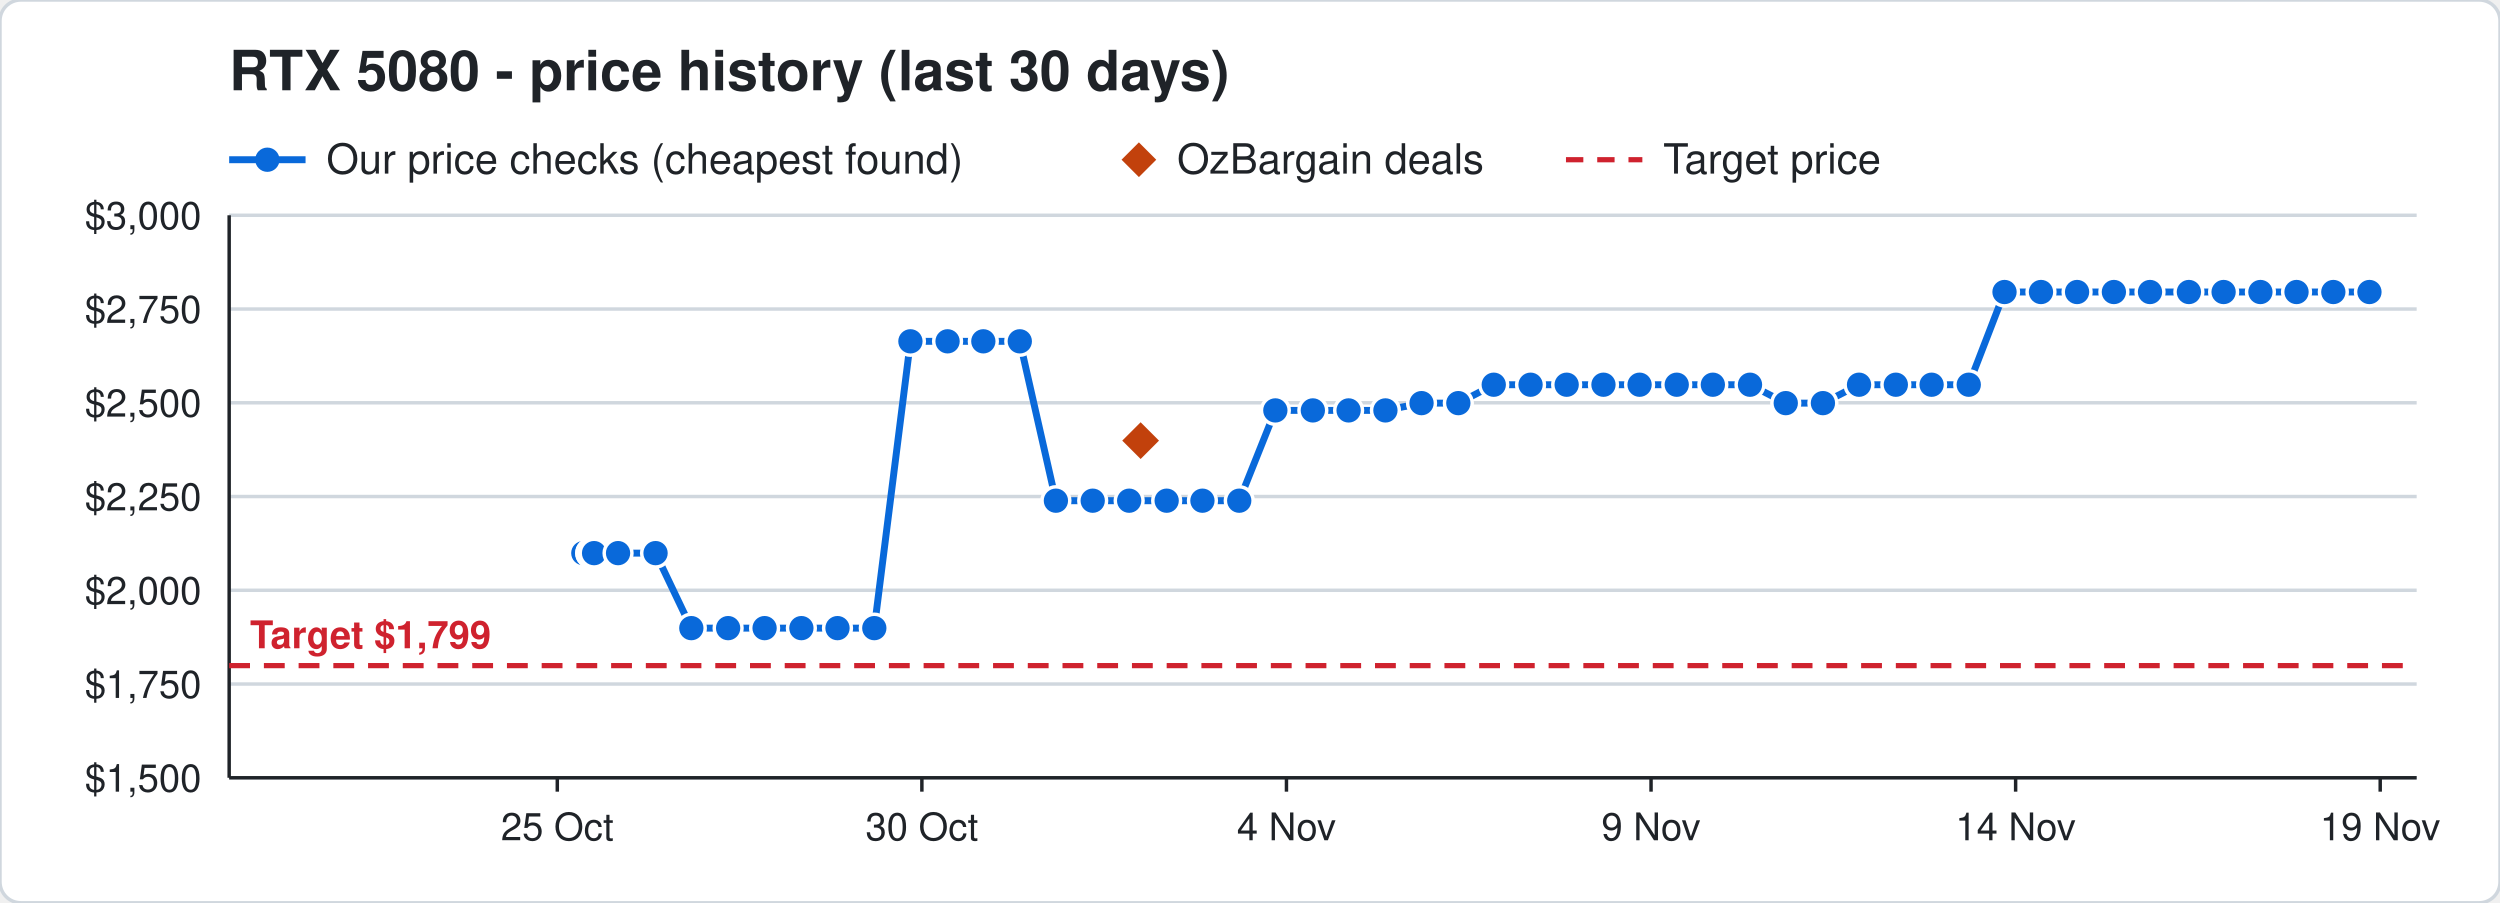
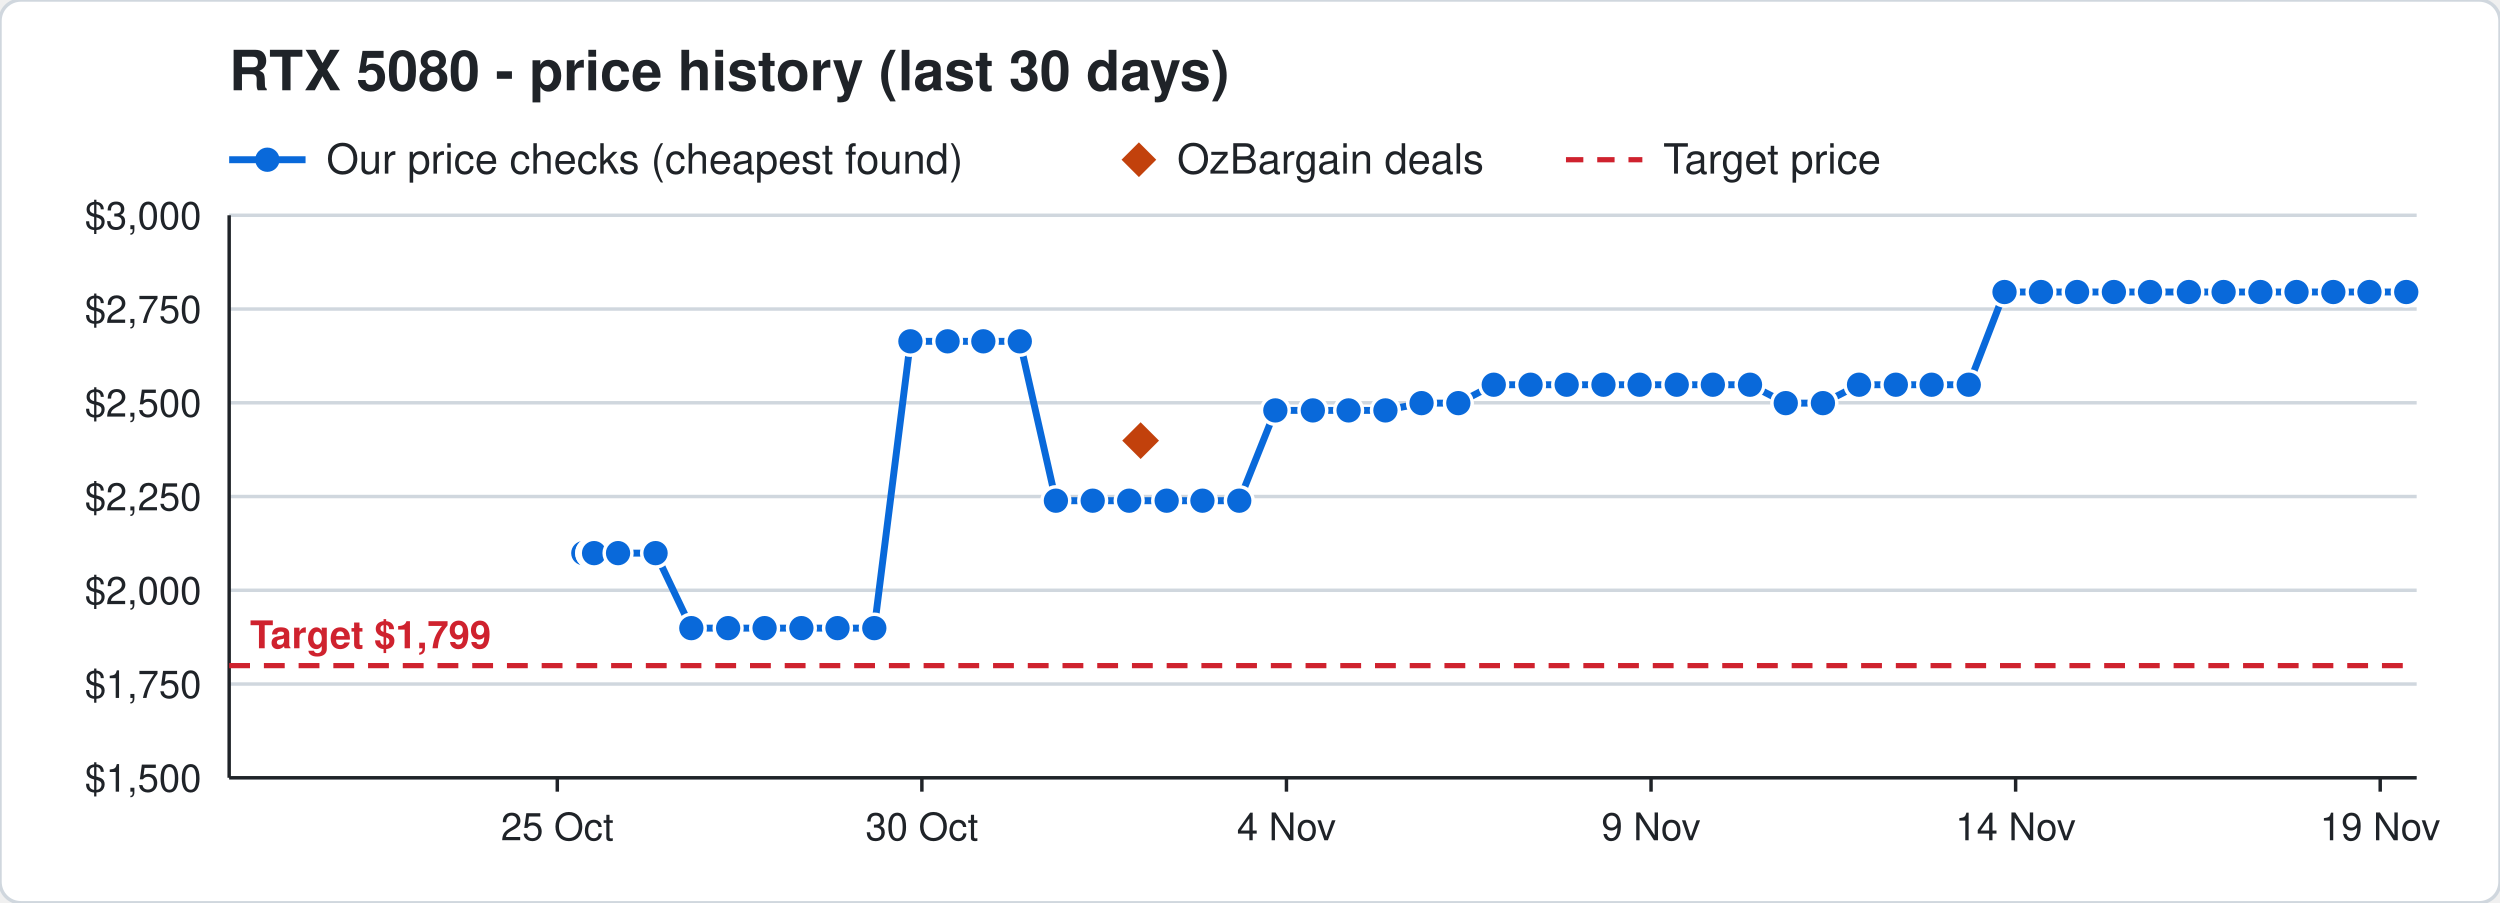
<svg xmlns="http://www.w3.org/2000/svg" width="720" height="260" viewBox="0 0 720 260" font-family="Segoe UI, Helvetica, Arial, sans-serif">
  <rect width="720" height="260" rx="6" fill="#ffffff" stroke="#d0d7de" />
  <text x="66" y="26" font-size="16" font-weight="700" fill="#1f2328">RTX 5080 - price history (last 30 days)</text>
  <line x1="66" y1="46" x2="88" y2="46" stroke="#0969da" stroke-width="2" />
  <circle cx="77" cy="46" r="3.5" fill="#0969da" />
  <text x="94" y="50" font-size="12" fill="#1f2328">Our price checks (cheapest found)</text>
  <path d="M328 41 l5 5 l-5 5 l-5 -5 z" fill="#c2410c" />
  <text x="339" y="50" font-size="12" fill="#1f2328">OzBargain deals</text>
  <line x1="451" y1="46" x2="473" y2="46" stroke="#cf222e" stroke-width="1.5" stroke-dasharray="5 4" />
  <text x="479" y="50" font-size="12" fill="#1f2328">Target price</text>
  <line x1="66" y1="224.0" x2="696" y2="224.0" stroke="#d0d7de" />
  <text x="58" y="228.0" font-size="11" text-anchor="end" fill="#1f2328">$1,500</text>
  <line x1="66" y1="197.0" x2="696" y2="197.0" stroke="#d0d7de" />
  <text x="58" y="201.0" font-size="11" text-anchor="end" fill="#1f2328">$1,750</text>
  <line x1="66" y1="170.0" x2="696" y2="170.0" stroke="#d0d7de" />
  <text x="58" y="174.0" font-size="11" text-anchor="end" fill="#1f2328">$2,000</text>
  <line x1="66" y1="143.0" x2="696" y2="143.0" stroke="#d0d7de" />
  <text x="58" y="147.0" font-size="11" text-anchor="end" fill="#1f2328">$2,250</text>
  <line x1="66" y1="116.0" x2="696" y2="116.0" stroke="#d0d7de" />
  <text x="58" y="120.0" font-size="11" text-anchor="end" fill="#1f2328">$2,500</text>
  <line x1="66" y1="89.0" x2="696" y2="89.0" stroke="#d0d7de" />
  <text x="58" y="93.0" font-size="11" text-anchor="end" fill="#1f2328">$2,750</text>
  <line x1="66" y1="62.0" x2="696" y2="62.0" stroke="#d0d7de" />
  <text x="58" y="66.0" font-size="11" text-anchor="end" fill="#1f2328">$3,000</text>
  <line x1="685.5" y1="224" x2="685.5" y2="228" stroke="#1f2328" />
  <text x="685.5" y="242" font-size="11" text-anchor="middle" fill="#1f2328">19 Nov</text>
  <line x1="580.5" y1="224" x2="580.5" y2="228" stroke="#1f2328" />
  <text x="580.5" y="242" font-size="11" text-anchor="middle" fill="#1f2328">14 Nov</text>
  <line x1="475.5" y1="224" x2="475.5" y2="228" stroke="#1f2328" />
  <text x="475.5" y="242" font-size="11" text-anchor="middle" fill="#1f2328">9 Nov</text>
  <line x1="370.5" y1="224" x2="370.5" y2="228" stroke="#1f2328" />
  <text x="370.5" y="242" font-size="11" text-anchor="middle" fill="#1f2328">4 Nov</text>
  <line x1="265.5" y1="224" x2="265.5" y2="228" stroke="#1f2328" />
  <text x="265.5" y="242" font-size="11" text-anchor="middle" fill="#1f2328">30 Oct</text>
  <line x1="160.5" y1="224" x2="160.5" y2="228" stroke="#1f2328" />
  <text x="160.5" y="242" font-size="11" text-anchor="middle" fill="#1f2328">25 Oct</text>
  <line x1="66" y1="224" x2="696" y2="224" stroke="#1f2328" />
  <line x1="66" y1="62" x2="66" y2="224" stroke="#1f2328" />
  <line x1="66" y1="191.7" x2="696" y2="191.7" stroke="#cf222e" stroke-width="1.5" stroke-dasharray="6 4" />
  <text x="72" y="186.7" font-size="11" font-weight="700" text-anchor="start" fill="#cf222e" stroke="#ffffff" stroke-width="3" paint-order="stroke">Target $1,799</text>
-   <polyline points="168.0,159.3 170.1,159.3 170.2,159.3 170.9,159.3 171.0,159.3 171.1,159.3 178.0,159.3 188.8,159.3 199.1,180.9 209.7,180.9 220.2,180.9 230.8,180.9 241.2,180.9 251.8,180.9 262.2,98.3 272.9,98.3 283.2,98.3 293.7,98.3 304.1,144.2 314.7,144.2 325.2,144.2 336.0,144.2 346.3,144.2 356.9,144.2 367.3,118.2 378.1,118.2 388.4,118.2 399.0,118.2 409.4,116.1 420.0,116.1 430.2,110.8 440.8,110.8 451.2,110.8 461.8,110.8 472.2,110.8 482.9,110.8 493.3,110.8 504.0,110.8 514.3,116.1 525.0,116.1 535.4,110.8 546.0,110.8 556.3,110.8 567.0,110.8 577.3,84.1 587.8,84.1 598.2,84.1 608.8,84.1 619.2,84.1 630.4,84.1 640.4,84.1 651.0,84.1 661.4,84.1 672.0,84.1 682.4,84.1" fill="none" stroke="#0969da" stroke-width="2" />
+   <polyline points="168.0,159.3 170.1,159.3 170.2,159.3 170.9,159.3 171.0,159.3 171.1,159.3 178.0,159.3 188.8,159.3 199.1,180.9 209.7,180.9 220.2,180.9 230.8,180.9 241.2,180.9 251.8,180.9 262.2,98.3 272.9,98.3 283.2,98.3 293.7,98.3 304.1,144.2 314.7,144.2 325.2,144.2 336.0,144.2 346.3,144.2 356.9,144.2 367.3,118.2 378.1,118.2 388.4,118.2 399.0,118.2 409.4,116.1 420.0,116.1 430.2,110.8 440.8,110.8 451.2,110.8 461.8,110.8 472.2,110.8 482.9,110.8 493.3,110.8 504.0,110.8 514.3,116.1 525.0,116.1 535.4,110.8 546.0,110.8 556.3,110.8 567.0,110.8 577.3,84.1 587.8,84.1 598.2,84.1 608.8,84.1 619.2,84.1 630.4,84.1 640.4,84.1 651.0,84.1 661.4,84.1 672.0,84.1 682.4,84.1 693.0,84.1" fill="none" stroke="#0969da" stroke-width="2" />
  <circle cx="168.0" cy="159.3" r="4" fill="#0969da" stroke="#ffffff" stroke-width="1" />
  <circle cx="170.1" cy="159.3" r="4" fill="#0969da" stroke="#ffffff" stroke-width="1" />
  <circle cx="170.2" cy="159.3" r="4" fill="#0969da" stroke="#ffffff" stroke-width="1" />
  <circle cx="170.9" cy="159.3" r="4" fill="#0969da" stroke="#ffffff" stroke-width="1" />
  <circle cx="171.0" cy="159.3" r="4" fill="#0969da" stroke="#ffffff" stroke-width="1" />
  <circle cx="171.1" cy="159.3" r="4" fill="#0969da" stroke="#ffffff" stroke-width="1" />
  <circle cx="178.0" cy="159.3" r="4" fill="#0969da" stroke="#ffffff" stroke-width="1" />
  <circle cx="188.8" cy="159.3" r="4" fill="#0969da" stroke="#ffffff" stroke-width="1" />
  <circle cx="199.1" cy="180.9" r="4" fill="#0969da" stroke="#ffffff" stroke-width="1" />
  <circle cx="209.7" cy="180.9" r="4" fill="#0969da" stroke="#ffffff" stroke-width="1" />
  <circle cx="220.2" cy="180.9" r="4" fill="#0969da" stroke="#ffffff" stroke-width="1" />
  <circle cx="230.8" cy="180.9" r="4" fill="#0969da" stroke="#ffffff" stroke-width="1" />
  <circle cx="241.2" cy="180.9" r="4" fill="#0969da" stroke="#ffffff" stroke-width="1" />
  <circle cx="251.8" cy="180.9" r="4" fill="#0969da" stroke="#ffffff" stroke-width="1" />
  <circle cx="262.2" cy="98.3" r="4" fill="#0969da" stroke="#ffffff" stroke-width="1" />
  <circle cx="272.9" cy="98.3" r="4" fill="#0969da" stroke="#ffffff" stroke-width="1" />
  <circle cx="283.2" cy="98.3" r="4" fill="#0969da" stroke="#ffffff" stroke-width="1" />
  <circle cx="293.7" cy="98.3" r="4" fill="#0969da" stroke="#ffffff" stroke-width="1" />
  <circle cx="304.1" cy="144.2" r="4" fill="#0969da" stroke="#ffffff" stroke-width="1" />
  <circle cx="314.7" cy="144.2" r="4" fill="#0969da" stroke="#ffffff" stroke-width="1" />
  <circle cx="325.2" cy="144.2" r="4" fill="#0969da" stroke="#ffffff" stroke-width="1" />
  <circle cx="336.0" cy="144.2" r="4" fill="#0969da" stroke="#ffffff" stroke-width="1" />
  <circle cx="346.3" cy="144.2" r="4" fill="#0969da" stroke="#ffffff" stroke-width="1" />
  <circle cx="356.9" cy="144.2" r="4" fill="#0969da" stroke="#ffffff" stroke-width="1" />
  <circle cx="367.3" cy="118.2" r="4" fill="#0969da" stroke="#ffffff" stroke-width="1" />
  <circle cx="378.1" cy="118.2" r="4" fill="#0969da" stroke="#ffffff" stroke-width="1" />
  <circle cx="388.4" cy="118.2" r="4" fill="#0969da" stroke="#ffffff" stroke-width="1" />
  <circle cx="399.0" cy="118.2" r="4" fill="#0969da" stroke="#ffffff" stroke-width="1" />
  <circle cx="409.4" cy="116.1" r="4" fill="#0969da" stroke="#ffffff" stroke-width="1" />
  <circle cx="420.0" cy="116.1" r="4" fill="#0969da" stroke="#ffffff" stroke-width="1" />
  <circle cx="430.2" cy="110.8" r="4" fill="#0969da" stroke="#ffffff" stroke-width="1" />
  <circle cx="440.8" cy="110.8" r="4" fill="#0969da" stroke="#ffffff" stroke-width="1" />
  <circle cx="451.2" cy="110.8" r="4" fill="#0969da" stroke="#ffffff" stroke-width="1" />
  <circle cx="461.8" cy="110.8" r="4" fill="#0969da" stroke="#ffffff" stroke-width="1" />
  <circle cx="472.2" cy="110.8" r="4" fill="#0969da" stroke="#ffffff" stroke-width="1" />
  <circle cx="482.9" cy="110.8" r="4" fill="#0969da" stroke="#ffffff" stroke-width="1" />
  <circle cx="493.3" cy="110.8" r="4" fill="#0969da" stroke="#ffffff" stroke-width="1" />
  <circle cx="504.0" cy="110.8" r="4" fill="#0969da" stroke="#ffffff" stroke-width="1" />
  <circle cx="514.3" cy="116.1" r="4" fill="#0969da" stroke="#ffffff" stroke-width="1" />
  <circle cx="525.0" cy="116.1" r="4" fill="#0969da" stroke="#ffffff" stroke-width="1" />
  <circle cx="535.4" cy="110.8" r="4" fill="#0969da" stroke="#ffffff" stroke-width="1" />
  <circle cx="546.0" cy="110.8" r="4" fill="#0969da" stroke="#ffffff" stroke-width="1" />
  <circle cx="556.3" cy="110.8" r="4" fill="#0969da" stroke="#ffffff" stroke-width="1" />
  <circle cx="567.0" cy="110.8" r="4" fill="#0969da" stroke="#ffffff" stroke-width="1" />
  <circle cx="577.3" cy="84.1" r="4" fill="#0969da" stroke="#ffffff" stroke-width="1" />
  <circle cx="587.8" cy="84.1" r="4" fill="#0969da" stroke="#ffffff" stroke-width="1" />
  <circle cx="598.2" cy="84.1" r="4" fill="#0969da" stroke="#ffffff" stroke-width="1" />
  <circle cx="608.8" cy="84.1" r="4" fill="#0969da" stroke="#ffffff" stroke-width="1" />
  <circle cx="619.2" cy="84.1" r="4" fill="#0969da" stroke="#ffffff" stroke-width="1" />
  <circle cx="630.4" cy="84.1" r="4" fill="#0969da" stroke="#ffffff" stroke-width="1" />
  <circle cx="640.4" cy="84.1" r="4" fill="#0969da" stroke="#ffffff" stroke-width="1" />
  <circle cx="651.0" cy="84.1" r="4" fill="#0969da" stroke="#ffffff" stroke-width="1" />
  <circle cx="661.4" cy="84.1" r="4" fill="#0969da" stroke="#ffffff" stroke-width="1" />
  <circle cx="672.0" cy="84.1" r="4" fill="#0969da" stroke="#ffffff" stroke-width="1" />
  <circle cx="682.4" cy="84.1" r="4" fill="#0969da" stroke="#ffffff" stroke-width="1" />
+   <circle cx="693.0" cy="84.1" r="4" fill="#0969da" stroke="#ffffff" stroke-width="1" />
  <path d="M328.5 120.9 l6 6 l-6 6 l-6 -6 z" fill="#c2410c" stroke="#ffffff" stroke-width="1" />
</svg>
